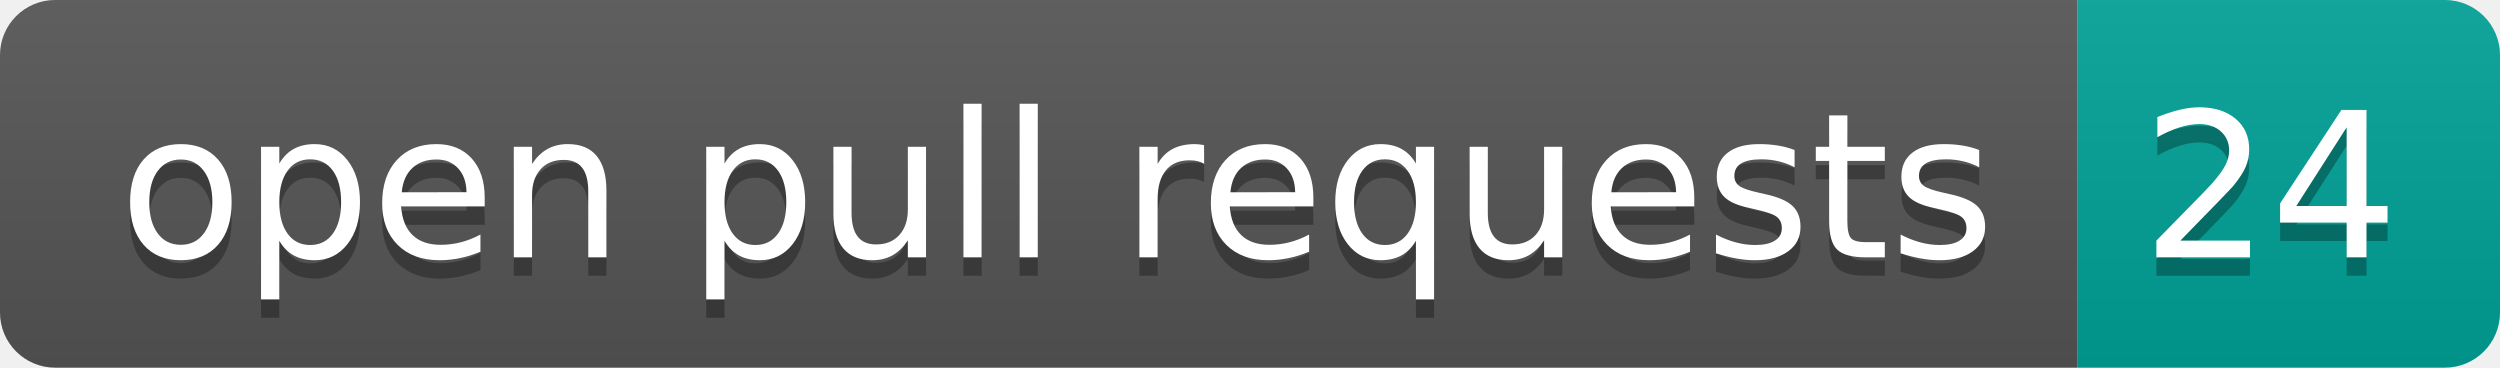
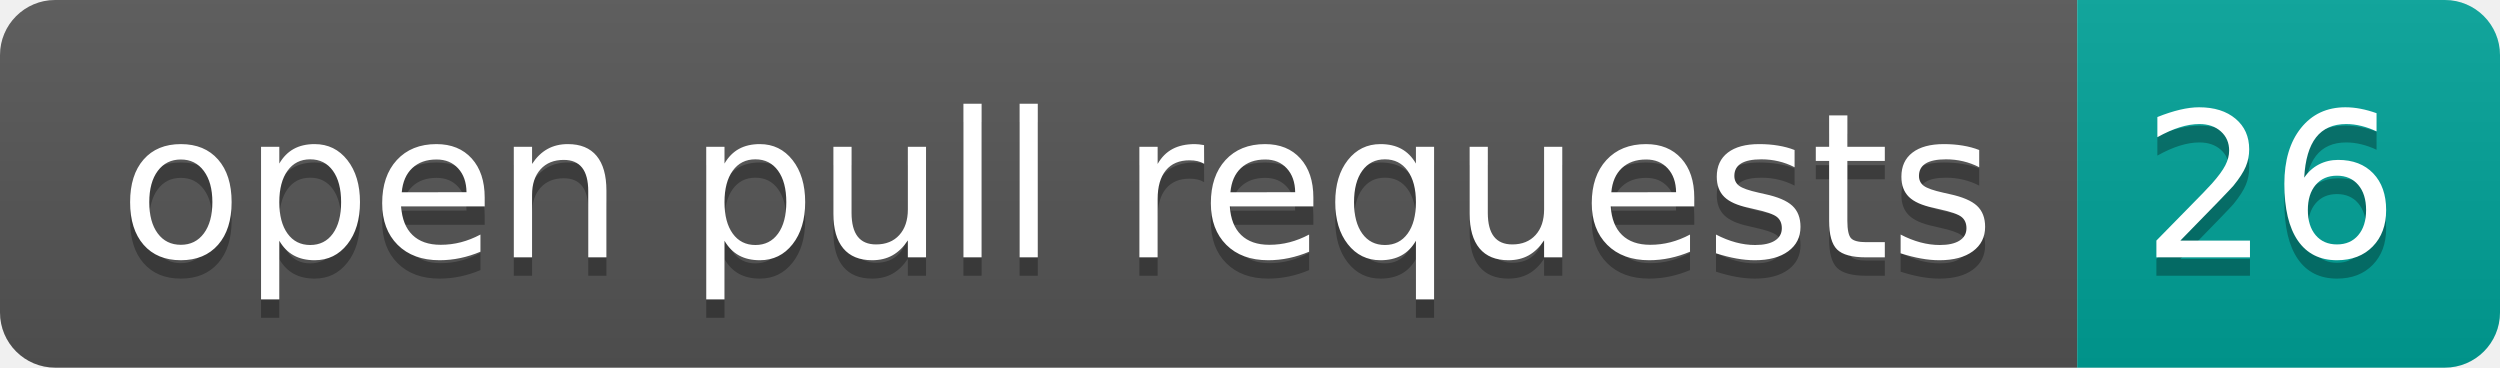
- <svg xmlns="http://www.w3.org/2000/svg" width="136" height="20" role="img" aria-label="open pull requests: 24">
+ <svg xmlns="http://www.w3.org/2000/svg" width="136" height="20" role="img" aria-label="open pull requests: 26">
  <linearGradient id="s" x2="0" y2="100%">
    <stop offset="0" stop-color="#bbb" stop-opacity=".1" />
    <stop offset="1" stop-opacity=".1" />
  </linearGradient>
  <clipPath id="r">
    <rect width="136" height="20" rx="3" fill="#fff" />
  </clipPath>
  <g clip-path="url(#r)">
    <rect width="113" height="20" fill="#555" />
    <rect x="113" width="23" height="20" fill="#00a398" />
    <rect width="136" height="20" fill="url(#s)" />
  </g>
  <g fill="#fff" text-anchor="middle" font-family="Verdana,Geneva,DejaVu Sans,sans-serif" text-rendering="geometricPrecision" font-size="110">
    <text aria-hidden="true" x="575" y="150" fill="#010101" fill-opacity=".3" transform="scale(.1)" textLength="1030">open pull requests</text>
    <text x="575" y="140" transform="scale(.1)" fill="#fff" textLength="1030">open pull requests</text>
-     <text aria-hidden="true" x="1235" y="150" fill="#010101" fill-opacity=".3" transform="scale(.1)" textLength="130">24</text>
-     <text x="1235" y="140" transform="scale(.1)" fill="#fff" textLength="130">24</text>
+     <text aria-hidden="true" x="1235" y="150" fill="#010101" fill-opacity=".3" transform="scale(.1)" textLength="130">26</text>
+     <text x="1235" y="140" transform="scale(.1)" fill="#fff" textLength="130">26</text>
  </g>
</svg>
